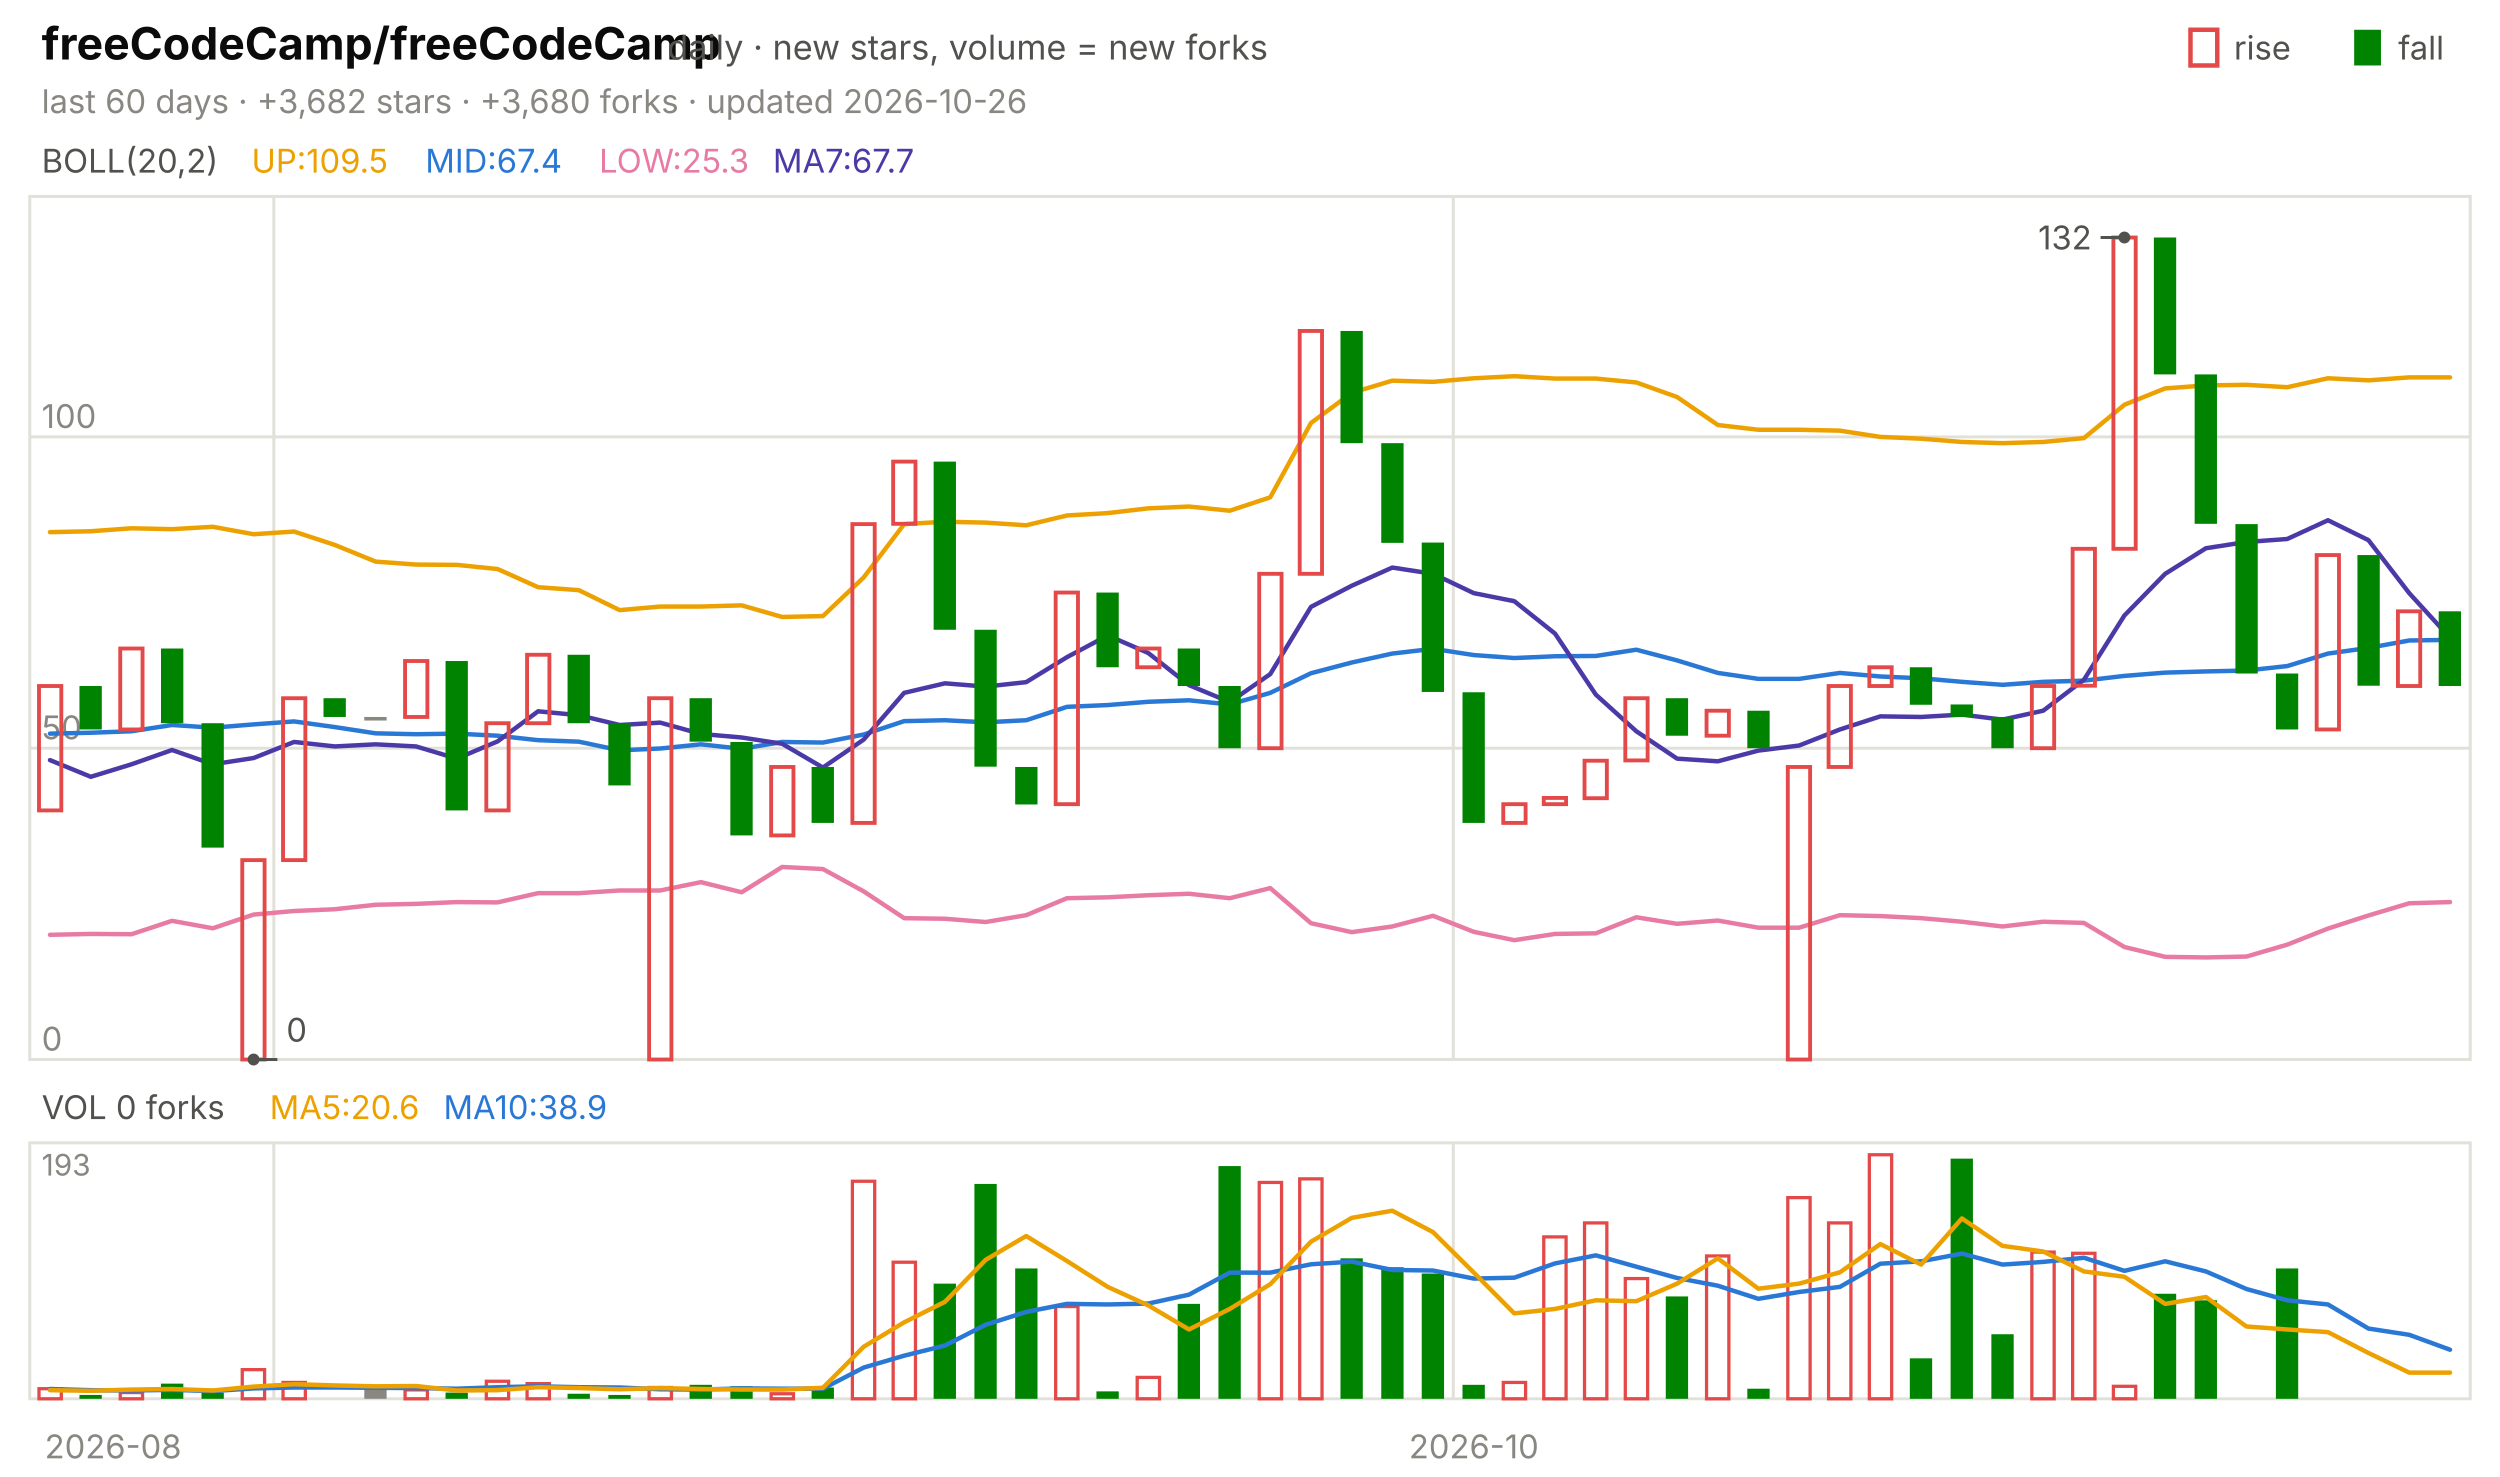
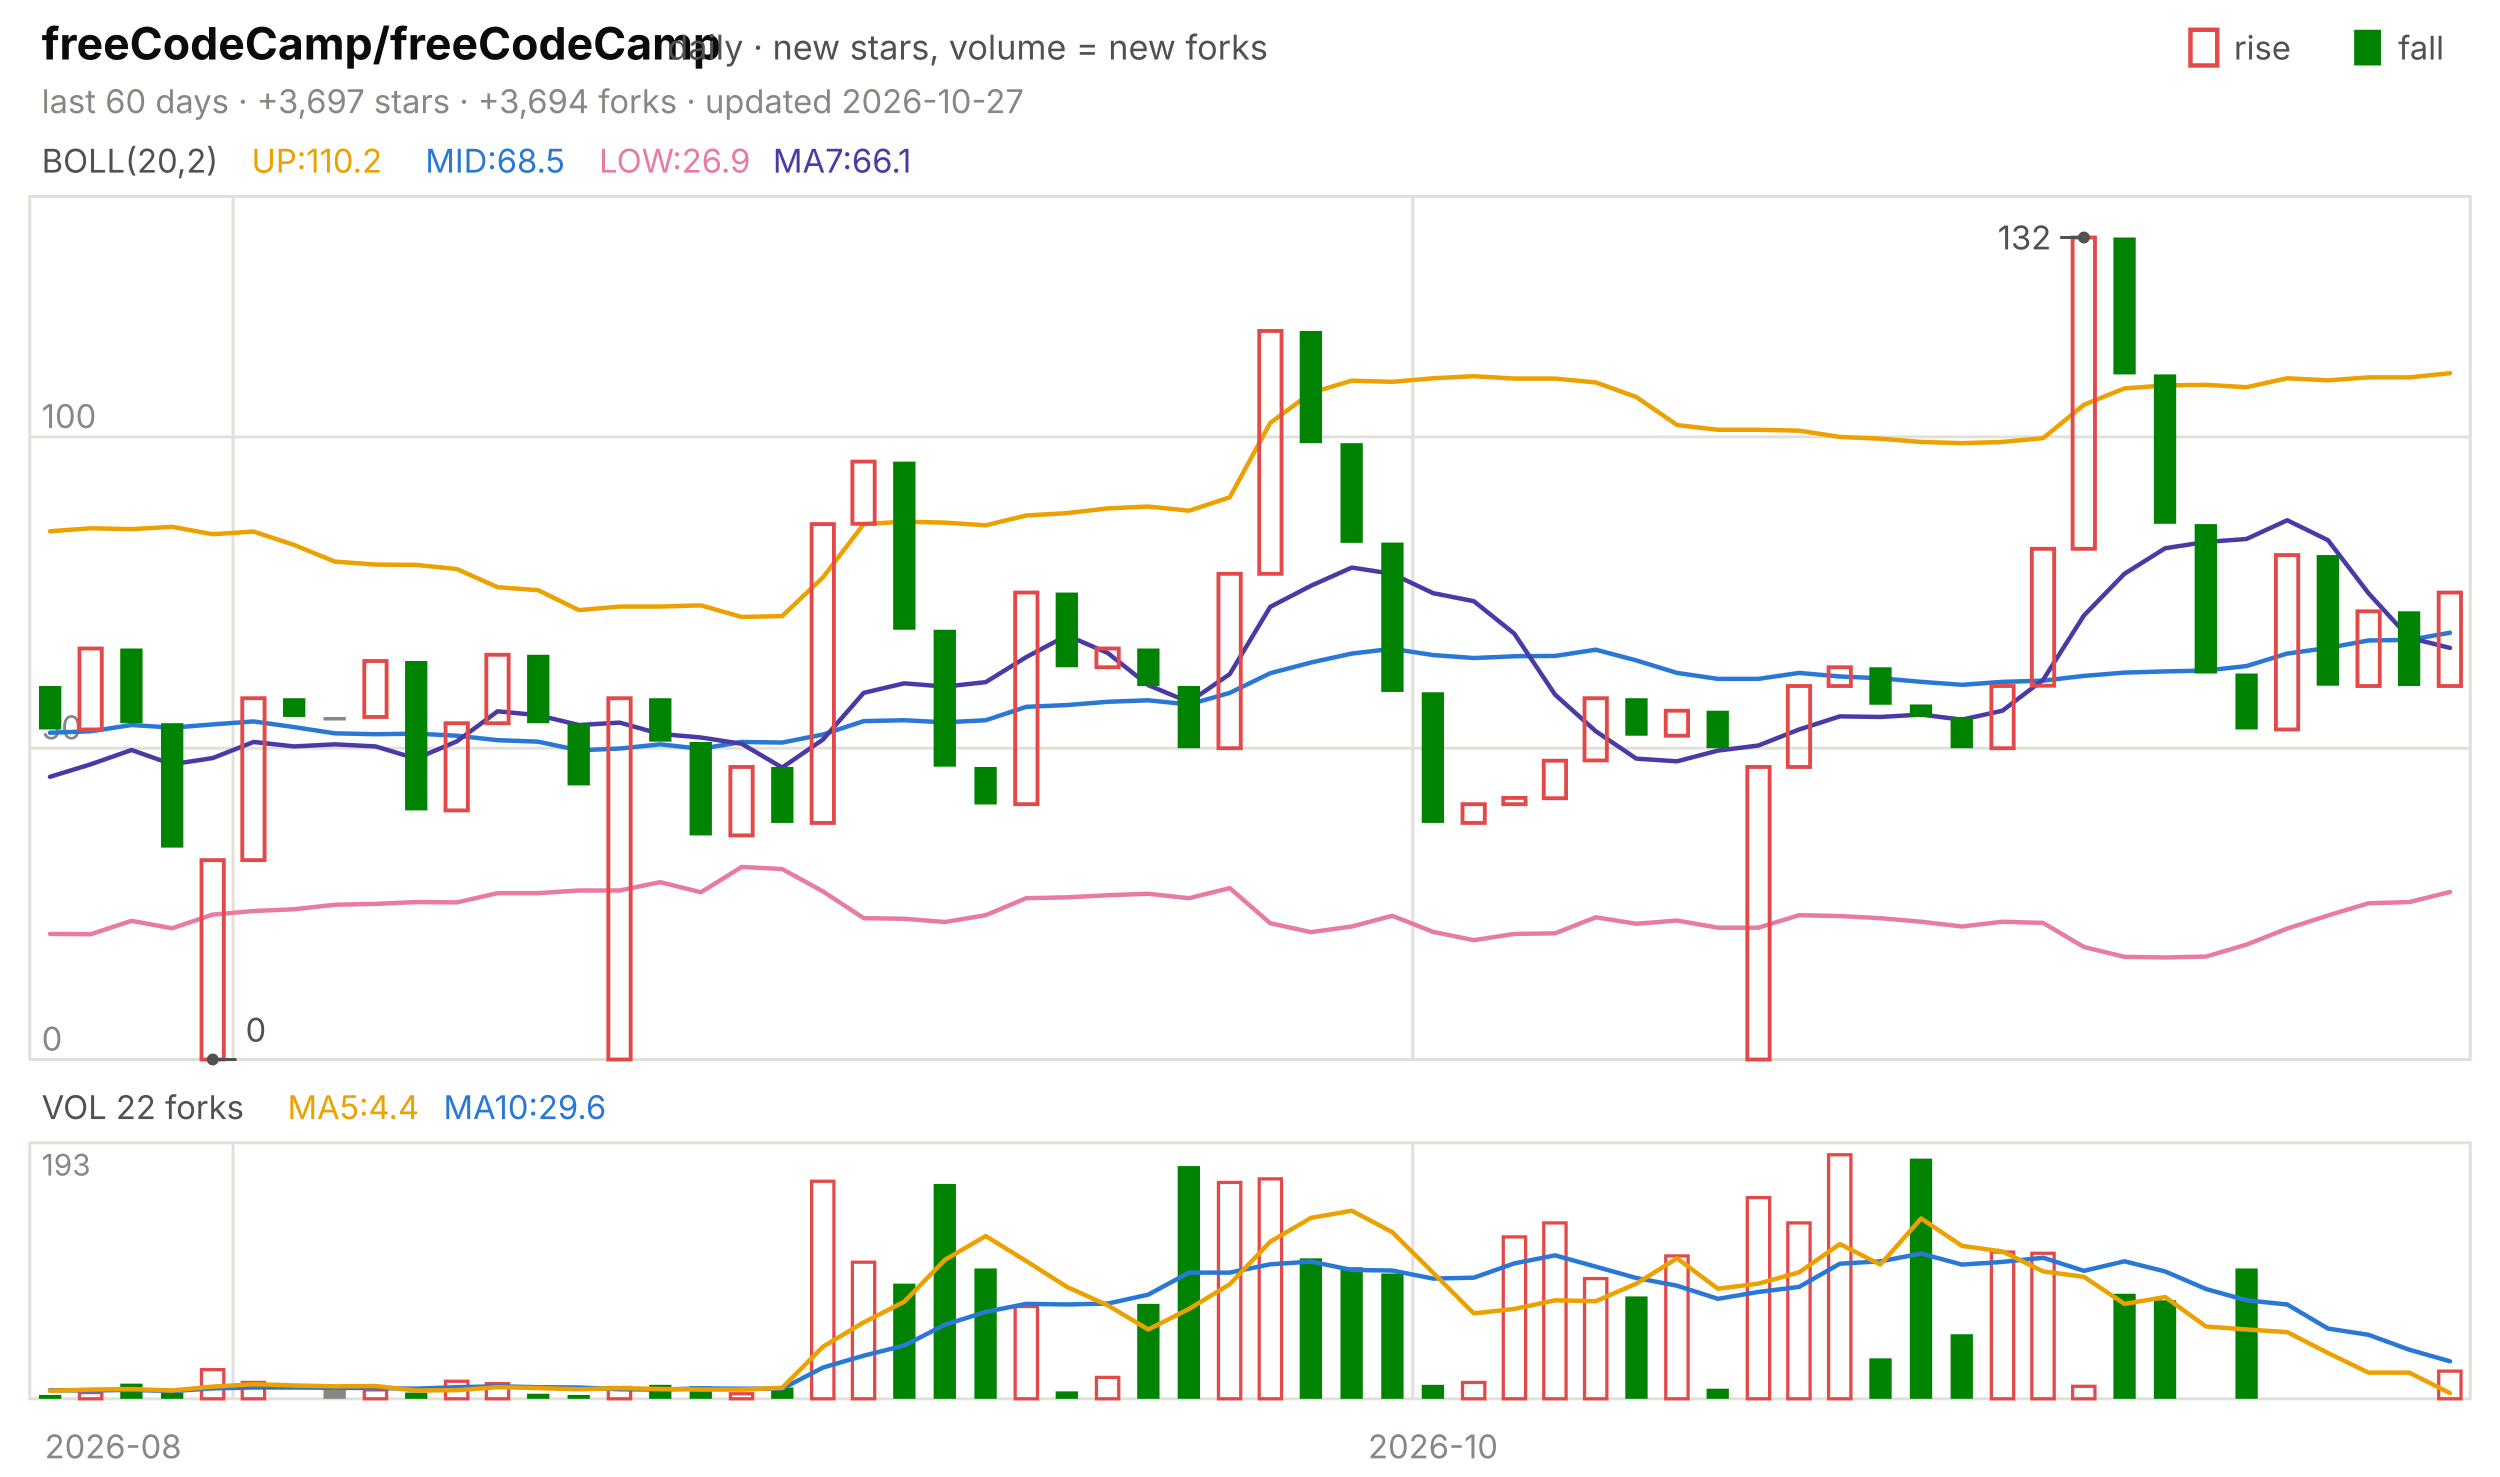
<svg xmlns="http://www.w3.org/2000/svg" viewBox="0 0 840 496" width="840" height="496" font-family="-apple-system,'Segoe UI',system-ui,sans-serif" role="img" aria-label="freeCodeCamp/freeCodeCamp candlestick chart">
  <text x="14.0" y="20.0" font-size="15" fill="#0b0b0b" font-weight="650">freeCodeCamp/freeCodeCamp</text>
  <text x="224.2" y="20.0" font-size="11.5" fill="#52514e">daily · new stars, volume = new forks</text>
  <text x="805.8" y="20.0" font-size="11.0" fill="#52514e">fall</text>
  <rect x="791" y="10" width="9" height="12" fill="#008300" />
  <text x="750.6" y="20.0" font-size="11.0" fill="#52514e">rise</text>
  <rect x="736" y="10" width="9" height="12" fill="none" stroke="#e34948" stroke-width="1.5" />
-   <text x="14.0" y="38.0" font-size="11.0" fill="#898781">last 60 days · +3,682 stars · +3,680 forks · updated 2026-10-26</text>
+   <text x="14.0" y="38.0" font-size="11.0" fill="#898781">last 60 days · +3,697 stars · +3,694 forks · updated 2026-10-27</text>
  <rect x="10" y="66" width="820" height="290" fill="none" stroke="#e1e0d9" />
  <rect x="10" y="384" width="820" height="86" fill="none" stroke="#e1e0d9" />
  <text x="38.0" y="490.0" font-size="11.0" fill="#898781" text-anchor="middle">2026-08</text>
-   <line x1="92.0" y1="66.0" x2="92.0" y2="356.0" stroke="#e1e0d9" stroke-width="1.0" />
-   <line x1="92.0" y1="384.0" x2="92.0" y2="470.0" stroke="#e1e0d9" stroke-width="1.0" />
-   <line x1="488.3" y1="66.0" x2="488.3" y2="356.0" stroke="#e1e0d9" stroke-width="1.0" />
-   <line x1="488.3" y1="384.0" x2="488.3" y2="470.0" stroke="#e1e0d9" stroke-width="1.0" />
-   <text x="495.2" y="490.0" font-size="11.0" fill="#898781" text-anchor="middle">2026-10</text>
+   <line x1="78.3" y1="66.0" x2="78.3" y2="356.0" stroke="#e1e0d9" stroke-width="1.0" />
+   <line x1="78.3" y1="384.0" x2="78.3" y2="470.0" stroke="#e1e0d9" stroke-width="1.0" />
+   <line x1="474.7" y1="66.0" x2="474.7" y2="356.0" stroke="#e1e0d9" stroke-width="1.0" />
+   <line x1="474.7" y1="384.0" x2="474.7" y2="470.0" stroke="#e1e0d9" stroke-width="1.0" />
+   <text x="481.5" y="490.0" font-size="11.0" fill="#898781" text-anchor="middle">2026-10</text>
  <text x="14.0" y="58.0" font-size="11.0" fill="#52514e">BOLL(20,2)</text>
-   <text x="84.5" y="58.0" font-size="11.0" fill="#eda100">UP:109.5</text>
-   <text x="142.9" y="58.0" font-size="11.0" fill="#2a78d6">MID:67.4</text>
-   <text x="201.3" y="58.0" font-size="11.0" fill="#e87ba4">LOW:25.3</text>
-   <text x="259.7" y="58.0" font-size="11.0" fill="#4a3aa7">MA7:67.7</text>
+   <text x="84.5" y="58.0" font-size="11.0" fill="#eda100">UP:110.2</text>
+   <text x="142.9" y="58.0" font-size="11.0" fill="#2a78d6">MID:68.5</text>
+   <text x="201.3" y="58.0" font-size="11.0" fill="#e87ba4">LOW:26.9</text>
+   <text x="259.7" y="58.0" font-size="11.0" fill="#4a3aa7">MA7:66.1</text>
  <line x1="10.0" y1="356.0" x2="830.0" y2="356.0" stroke="#e1e0d9" stroke-width="1.0" />
  <text x="14.0" y="353.0" font-size="11.0" fill="#898781">0</text>
  <line x1="10.0" y1="251.4" x2="830.0" y2="251.4" stroke="#e1e0d9" stroke-width="1.0" />
  <text x="14.0" y="248.4" font-size="11.0" fill="#898781">50</text>
  <line x1="10.0" y1="146.8" x2="830.0" y2="146.8" stroke="#e1e0d9" stroke-width="1.0" />
  <text x="14.0" y="143.8" font-size="11.0" fill="#898781">100</text>
-   <polyline points="16.8,178.8 30.5,178.5 44.2,177.5 57.8,177.8 71.5,177.0 85.2,179.5 98.8,178.6 112.5,183.1 126.2,188.7 139.8,189.7 153.5,189.8 167.2,191.2 180.8,197.3 194.5,198.3 208.2,205.0 221.8,203.8 235.5,203.8 249.2,203.4 262.8,207.3 276.5,207.0 290.2,194.0 303.8,176.1 317.5,175.3 331.2,175.6 344.8,176.5 358.5,173.2 372.2,172.4 385.8,170.8 399.5,170.2 413.2,171.6 426.8,167.1 440.5,142.1 454.2,132.0 467.8,127.9 481.5,128.3 495.2,127.1 508.8,126.4 522.5,127.2 536.2,127.2 549.8,128.5 563.5,133.4 577.2,142.8 590.8,144.4 604.5,144.4 618.2,144.7 631.8,146.8 645.5,147.4 659.2,148.5 672.8,148.9 686.5,148.5 700.2,147.2 713.8,136.0 727.5,130.5 741.2,129.5 754.8,129.3 768.5,130.1 782.2,127.1 795.8,127.8 809.5,126.8 823.2,126.8" fill="none" stroke="#eda100" stroke-width="1.5" stroke-linejoin="round" stroke-linecap="round" />
-   <polyline points="16.8,246.5 30.5,246.2 44.2,245.7 57.8,243.6 71.5,244.5 85.2,243.4 98.8,242.4 112.5,244.3 126.2,246.4 139.8,246.7 153.5,246.5 167.2,247.2 180.8,248.7 194.5,249.2 208.2,252.1 221.8,251.5 235.5,250.1 249.2,251.6 262.8,249.3 276.5,249.5 290.2,246.8 303.8,242.3 317.5,242.0 331.2,242.7 344.8,242.0 358.5,237.5 372.2,236.9 385.8,235.8 399.5,235.3 413.2,236.7 426.8,232.8 440.5,226.2 454.2,222.6 467.8,219.6 481.5,218.0 495.2,220.1 508.8,221.1 522.5,220.5 536.2,220.4 549.8,218.3 563.5,221.9 577.2,226.1 590.8,228.1 604.5,228.1 618.2,226.1 631.8,227.3 645.5,227.9 659.2,229.1 672.8,230.1 686.5,229.1 700.2,228.7 713.8,227.1 727.5,226.0 741.2,225.6 754.8,225.3 768.5,223.8 782.2,219.6 795.8,217.7 809.5,215.2 823.2,215.0" fill="none" stroke="#2a78d6" stroke-width="1.5" stroke-linejoin="round" stroke-linecap="round" />
-   <polyline points="16.8,314.1 30.5,313.8 44.2,313.9 57.8,309.4 71.5,311.9 85.2,307.3 98.8,306.1 112.5,305.5 126.2,304.0 139.8,303.7 153.5,303.1 167.2,303.2 180.8,300.1 194.5,300.1 208.2,299.2 221.8,299.2 235.5,296.4 249.2,299.8 262.8,291.3 276.5,292.0 290.2,299.5 303.8,308.5 317.5,308.7 331.2,309.8 344.8,307.5 358.5,301.8 372.2,301.5 385.8,300.8 399.5,300.3 413.2,301.8 426.8,298.4 440.5,310.2 454.2,313.2 467.8,311.3 481.5,307.7 495.2,313.1 508.8,315.9 522.5,313.8 536.2,313.6 549.8,308.2 563.5,310.4 577.2,309.3 590.8,311.7 604.5,311.7 618.2,307.5 631.8,307.8 645.5,308.5 659.2,309.7 672.8,311.3 686.5,309.7 700.2,310.1 713.8,318.2 727.5,321.5 741.2,321.7 754.8,321.4 768.5,317.4 782.2,312.0 795.8,307.6 809.5,303.5 823.2,303.1" fill="none" stroke="#e87ba4" stroke-width="1.5" stroke-linejoin="round" stroke-linecap="round" />
-   <polyline points="16.8,255.4 30.5,261.0 44.2,256.8 57.8,252.0 71.5,256.8 85.2,254.7 98.8,249.3 112.5,250.8 126.2,250.1 139.8,250.8 153.5,254.9 167.2,249.1 180.8,239.0 194.5,240.3 208.2,243.6 221.8,242.8 235.5,246.6 249.2,247.8 262.8,249.9 276.5,257.9 290.2,248.5 303.8,232.8 317.5,229.6 331.2,230.7 344.8,229.2 358.5,220.8 372.2,213.5 385.8,219.4 399.5,230.2 413.2,235.9 426.8,226.5 440.5,203.9 454.2,196.8 467.8,190.7 481.5,192.8 495.2,199.3 508.8,202.0 522.5,212.9 536.2,233.4 549.8,245.7 563.5,254.9 577.2,255.8 590.8,252.2 604.5,250.5 618.2,245.1 631.8,240.7 645.5,240.9 659.2,240.1 672.8,241.8 686.5,238.8 700.2,228.4 713.8,206.8 727.5,192.8 741.2,184.2 754.8,182.1 768.5,181.1 782.2,174.8 795.8,181.5 809.5,199.3 823.2,214.3" fill="none" stroke="#4a3aa7" stroke-width="1.5" stroke-linejoin="round" stroke-linecap="round" />
-   <rect x="13.1" y="230.5" width="7.5" height="41.8" fill="none" stroke="#e34948" stroke-width="1.3" />
-   <rect x="26.7" y="230.5" width="7.5" height="14.6" fill="#008300" />
-   <rect x="40.4" y="217.9" width="7.5" height="27.2" fill="none" stroke="#e34948" stroke-width="1.3" />
-   <rect x="54.1" y="217.9" width="7.5" height="25.1" fill="#008300" />
-   <rect x="67.7" y="243.0" width="7.5" height="41.8" fill="#008300" />
-   <rect x="81.4" y="289.0" width="7.5" height="67.0" fill="none" stroke="#e34948" stroke-width="1.3" />
-   <rect x="95.1" y="234.6" width="7.5" height="54.4" fill="none" stroke="#e34948" stroke-width="1.3" />
-   <rect x="108.7" y="234.6" width="7.5" height="6.3" fill="#008300" />
-   <rect x="122.4" y="240.9" width="7.5" height="1.2" fill="#898781" />
-   <rect x="136.1" y="222.1" width="7.5" height="18.8" fill="none" stroke="#e34948" stroke-width="1.3" />
-   <rect x="149.7" y="222.1" width="7.5" height="50.2" fill="#008300" />
-   <rect x="163.4" y="243.0" width="7.5" height="29.3" fill="none" stroke="#e34948" stroke-width="1.3" />
-   <rect x="177.1" y="220.0" width="7.5" height="23.0" fill="none" stroke="#e34948" stroke-width="1.3" />
-   <rect x="190.7" y="220.0" width="7.5" height="23.0" fill="#008300" />
-   <rect x="204.4" y="243.0" width="7.5" height="20.9" fill="#008300" />
-   <rect x="218.1" y="234.6" width="7.5" height="121.4" fill="none" stroke="#e34948" stroke-width="1.3" />
-   <rect x="231.7" y="234.6" width="7.5" height="14.6" fill="#008300" />
-   <rect x="245.4" y="249.3" width="7.5" height="31.4" fill="#008300" />
-   <rect x="259.1" y="257.7" width="7.5" height="23.0" fill="none" stroke="#e34948" stroke-width="1.3" />
-   <rect x="272.7" y="257.7" width="7.5" height="18.8" fill="#008300" />
-   <rect x="286.4" y="176.1" width="7.5" height="100.4" fill="none" stroke="#e34948" stroke-width="1.3" />
-   <rect x="300.1" y="155.1" width="7.5" height="20.9" fill="none" stroke="#e34948" stroke-width="1.3" />
-   <rect x="313.7" y="155.1" width="7.5" height="56.5" fill="#008300" />
-   <rect x="327.4" y="211.6" width="7.5" height="46.0" fill="#008300" />
-   <rect x="341.1" y="257.7" width="7.5" height="12.6" fill="#008300" />
-   <rect x="354.7" y="199.1" width="7.5" height="71.1" fill="none" stroke="#e34948" stroke-width="1.3" />
-   <rect x="368.4" y="199.1" width="7.5" height="25.1" fill="#008300" />
-   <rect x="382.1" y="217.9" width="7.5" height="6.3" fill="none" stroke="#e34948" stroke-width="1.3" />
-   <rect x="395.7" y="217.9" width="7.5" height="12.6" fill="#008300" />
-   <rect x="409.4" y="230.5" width="7.5" height="20.9" fill="#008300" />
-   <rect x="423.1" y="192.8" width="7.5" height="58.6" fill="none" stroke="#e34948" stroke-width="1.3" />
-   <rect x="436.7" y="111.2" width="7.5" height="81.6" fill="none" stroke="#e34948" stroke-width="1.3" />
-   <rect x="450.4" y="111.2" width="7.5" height="37.7" fill="#008300" />
-   <rect x="464.1" y="148.9" width="7.5" height="33.5" fill="#008300" />
-   <rect x="477.7" y="182.3" width="7.5" height="50.2" fill="#008300" />
-   <rect x="491.4" y="232.6" width="7.5" height="43.9" fill="#008300" />
-   <rect x="505.1" y="270.2" width="7.5" height="6.3" fill="none" stroke="#e34948" stroke-width="1.3" />
-   <rect x="518.7" y="268.1" width="7.5" height="2.1" fill="none" stroke="#e34948" stroke-width="1.3" />
-   <rect x="532.4" y="255.6" width="7.5" height="12.6" fill="none" stroke="#e34948" stroke-width="1.3" />
-   <rect x="546.1" y="234.6" width="7.5" height="20.9" fill="none" stroke="#e34948" stroke-width="1.3" />
-   <rect x="559.7" y="234.6" width="7.5" height="12.6" fill="#008300" />
-   <rect x="573.4" y="238.8" width="7.5" height="8.4" fill="none" stroke="#e34948" stroke-width="1.3" />
-   <rect x="587.1" y="238.8" width="7.5" height="12.6" fill="#008300" />
-   <rect x="600.7" y="257.7" width="7.5" height="98.3" fill="none" stroke="#e34948" stroke-width="1.3" />
-   <rect x="614.4" y="230.5" width="7.5" height="27.2" fill="none" stroke="#e34948" stroke-width="1.3" />
-   <rect x="628.1" y="224.2" width="7.5" height="6.3" fill="none" stroke="#e34948" stroke-width="1.3" />
-   <rect x="641.7" y="224.2" width="7.5" height="12.6" fill="#008300" />
-   <rect x="655.4" y="236.7" width="7.5" height="4.2" fill="#008300" />
-   <rect x="669.1" y="240.9" width="7.5" height="10.5" fill="#008300" />
-   <rect x="682.7" y="230.5" width="7.5" height="20.9" fill="none" stroke="#e34948" stroke-width="1.3" />
-   <rect x="696.4" y="184.4" width="7.5" height="46.0" fill="none" stroke="#e34948" stroke-width="1.3" />
-   <rect x="710.1" y="79.8" width="7.5" height="104.6" fill="none" stroke="#e34948" stroke-width="1.3" />
-   <rect x="723.7" y="79.8" width="7.5" height="46.0" fill="#008300" />
-   <rect x="737.4" y="125.8" width="7.5" height="50.2" fill="#008300" />
-   <rect x="751.1" y="176.1" width="7.5" height="50.2" fill="#008300" />
-   <rect x="764.7" y="226.3" width="7.5" height="18.8" fill="#008300" />
-   <rect x="778.4" y="186.5" width="7.5" height="58.6" fill="none" stroke="#e34948" stroke-width="1.3" />
-   <rect x="792.1" y="186.5" width="7.5" height="43.9" fill="#008300" />
-   <rect x="805.7" y="205.4" width="7.5" height="25.1" fill="none" stroke="#e34948" stroke-width="1.3" />
-   <rect x="819.4" y="205.4" width="7.5" height="25.1" fill="#008300" />
-   <circle cx="713.8" cy="79.8" r="2" fill="#52514e" />
-   <line x1="713.8" y1="79.8" x2="705.8" y2="79.8" stroke="#52514e" stroke-width="1.0" />
-   <text x="702.8" y="83.8" font-size="11.0" fill="#52514e" text-anchor="end">132</text>
-   <circle cx="85.2" cy="356.0" r="2" fill="#52514e" />
-   <line x1="85.2" y1="356.0" x2="93.2" y2="356.0" stroke="#52514e" stroke-width="1.0" />
-   <text x="96.2" y="350.0" font-size="11.0" fill="#52514e">0</text>
-   <text x="14.0" y="376.0" font-size="11.0" fill="#52514e">VOL 0 forks</text>
-   <text x="90.6" y="376.0" font-size="11.0" fill="#eda100">MA5:20.6</text>
-   <text x="149.0" y="376.0" font-size="11.0" fill="#2a78d6">MA10:38.9</text>
+   <polyline points="16.8,178.5 30.5,177.5 44.2,177.8 57.8,177.0 71.5,179.5 85.2,178.6 98.8,183.1 112.5,188.7 126.2,189.7 139.8,189.8 153.5,191.2 167.2,197.3 180.8,198.3 194.5,205.0 208.2,203.8 221.8,203.8 235.5,203.4 249.2,207.3 262.8,207.0 276.5,194.0 290.2,176.1 303.8,175.3 317.5,175.6 331.2,176.5 344.8,173.2 358.5,172.4 372.2,170.8 385.8,170.2 399.5,171.6 413.2,167.1 426.8,142.1 440.5,132.0 454.2,127.9 467.8,128.3 481.5,127.1 495.2,126.4 508.8,127.2 522.5,127.2 536.2,128.5 549.8,133.4 563.5,142.8 577.2,144.4 590.8,144.4 604.5,144.7 618.2,146.8 631.8,147.4 645.5,148.5 659.2,148.9 672.8,148.5 686.5,147.2 700.2,136.0 713.8,130.5 727.5,129.5 741.2,129.3 754.8,130.1 768.5,127.1 782.2,127.8 795.8,126.8 809.5,126.8 823.2,125.4" fill="none" stroke="#eda100" stroke-width="1.5" stroke-linejoin="round" stroke-linecap="round" />
+   <polyline points="16.8,246.2 30.5,245.7 44.2,243.6 57.8,244.5 71.5,243.4 85.2,242.4 98.8,244.3 112.5,246.4 126.2,246.7 139.8,246.5 153.5,247.2 167.2,248.7 180.8,249.2 194.5,252.1 208.2,251.5 221.8,250.1 235.5,251.6 249.2,249.3 262.8,249.5 276.5,246.8 290.2,242.3 303.8,242.0 317.5,242.7 331.2,242.0 344.8,237.5 358.5,236.9 372.2,235.8 385.8,235.3 399.5,236.7 413.2,232.8 426.8,226.2 440.5,222.6 454.2,219.6 467.8,218.0 481.5,220.1 495.2,221.1 508.8,220.5 522.5,220.4 536.2,218.3 549.8,221.9 563.5,226.1 577.2,228.1 590.8,228.1 604.5,226.1 618.2,227.3 631.8,227.9 645.5,229.1 659.2,230.1 672.8,229.1 686.5,228.7 700.2,227.1 713.8,226.0 727.5,225.6 741.2,225.3 754.8,223.8 768.5,219.6 782.2,217.7 795.8,215.2 809.5,215.0 823.2,212.6" fill="none" stroke="#2a78d6" stroke-width="1.5" stroke-linejoin="round" stroke-linecap="round" />
+   <polyline points="16.8,313.8 30.5,313.9 44.2,309.4 57.8,311.9 71.5,307.3 85.2,306.1 98.8,305.5 112.5,304.0 126.2,303.7 139.8,303.1 153.5,303.2 167.2,300.1 180.8,300.1 194.5,299.2 208.2,299.2 221.8,296.4 235.5,299.8 249.2,291.3 262.8,292.0 276.5,299.5 290.2,308.5 303.8,308.7 317.5,309.8 331.2,307.5 344.8,301.8 358.5,301.5 372.2,300.8 385.8,300.3 399.5,301.8 413.2,298.4 426.8,310.2 440.5,313.2 454.2,311.3 467.8,307.7 481.5,313.1 495.2,315.9 508.8,313.8 522.5,313.6 536.2,308.2 549.8,310.4 563.5,309.3 577.2,311.7 590.8,311.7 604.5,307.5 618.2,307.8 631.8,308.5 645.5,309.7 659.2,311.3 672.8,309.7 686.5,310.1 700.2,318.2 713.8,321.5 727.5,321.7 741.2,321.4 754.8,317.4 768.5,312.0 782.2,307.6 795.8,303.5 809.5,303.1 823.2,299.7" fill="none" stroke="#e87ba4" stroke-width="1.5" stroke-linejoin="round" stroke-linecap="round" />
+   <polyline points="16.8,261.0 30.5,256.8 44.2,252.0 57.8,256.8 71.5,254.7 85.2,249.3 98.8,250.8 112.5,250.1 126.2,250.8 139.8,254.9 153.5,249.1 167.2,239.0 180.8,240.3 194.5,243.6 208.2,242.8 221.8,246.6 235.5,247.8 249.2,249.9 262.8,257.9 276.5,248.5 290.2,232.8 303.8,229.6 317.5,230.7 331.2,229.2 344.8,220.8 358.5,213.5 372.2,219.4 385.8,230.2 399.5,235.9 413.2,226.5 426.8,203.9 440.5,196.8 454.2,190.7 467.8,192.8 481.5,199.3 495.2,202.0 508.8,212.9 522.5,233.4 536.2,245.7 549.8,254.9 563.5,255.8 577.2,252.2 590.8,250.5 604.5,245.1 618.2,240.7 631.8,240.9 645.5,240.1 659.2,241.8 672.8,238.8 686.5,228.4 700.2,206.8 713.8,192.8 727.5,184.2 741.2,182.1 754.8,181.1 768.5,174.8 782.2,181.5 795.8,199.3 809.5,214.3 823.2,217.7" fill="none" stroke="#4a3aa7" stroke-width="1.5" stroke-linejoin="round" stroke-linecap="round" />
+   <rect x="13.1" y="230.5" width="7.5" height="14.6" fill="#008300" />
+   <rect x="26.7" y="217.9" width="7.5" height="27.2" fill="none" stroke="#e34948" stroke-width="1.3" />
+   <rect x="40.4" y="217.9" width="7.5" height="25.1" fill="#008300" />
+   <rect x="54.1" y="243.0" width="7.5" height="41.8" fill="#008300" />
+   <rect x="67.7" y="289.0" width="7.5" height="67.0" fill="none" stroke="#e34948" stroke-width="1.3" />
+   <rect x="81.4" y="234.6" width="7.5" height="54.4" fill="none" stroke="#e34948" stroke-width="1.3" />
+   <rect x="95.1" y="234.6" width="7.5" height="6.3" fill="#008300" />
+   <rect x="108.7" y="240.9" width="7.5" height="1.2" fill="#898781" />
+   <rect x="122.4" y="222.1" width="7.5" height="18.8" fill="none" stroke="#e34948" stroke-width="1.3" />
+   <rect x="136.1" y="222.1" width="7.5" height="50.2" fill="#008300" />
+   <rect x="149.7" y="243.0" width="7.5" height="29.3" fill="none" stroke="#e34948" stroke-width="1.3" />
+   <rect x="163.4" y="220.0" width="7.5" height="23.0" fill="none" stroke="#e34948" stroke-width="1.3" />
+   <rect x="177.1" y="220.0" width="7.5" height="23.0" fill="#008300" />
+   <rect x="190.7" y="243.0" width="7.5" height="20.9" fill="#008300" />
+   <rect x="204.4" y="234.6" width="7.5" height="121.4" fill="none" stroke="#e34948" stroke-width="1.3" />
+   <rect x="218.1" y="234.6" width="7.5" height="14.6" fill="#008300" />
+   <rect x="231.7" y="249.3" width="7.5" height="31.4" fill="#008300" />
+   <rect x="245.4" y="257.7" width="7.5" height="23.0" fill="none" stroke="#e34948" stroke-width="1.3" />
+   <rect x="259.1" y="257.7" width="7.5" height="18.8" fill="#008300" />
+   <rect x="272.7" y="176.1" width="7.5" height="100.4" fill="none" stroke="#e34948" stroke-width="1.3" />
+   <rect x="286.4" y="155.1" width="7.5" height="20.9" fill="none" stroke="#e34948" stroke-width="1.3" />
+   <rect x="300.1" y="155.1" width="7.5" height="56.5" fill="#008300" />
+   <rect x="313.7" y="211.6" width="7.5" height="46.0" fill="#008300" />
+   <rect x="327.4" y="257.7" width="7.5" height="12.6" fill="#008300" />
+   <rect x="341.1" y="199.1" width="7.5" height="71.1" fill="none" stroke="#e34948" stroke-width="1.3" />
+   <rect x="354.7" y="199.1" width="7.5" height="25.1" fill="#008300" />
+   <rect x="368.4" y="217.9" width="7.5" height="6.3" fill="none" stroke="#e34948" stroke-width="1.3" />
+   <rect x="382.1" y="217.9" width="7.5" height="12.6" fill="#008300" />
+   <rect x="395.7" y="230.5" width="7.5" height="20.9" fill="#008300" />
+   <rect x="409.4" y="192.8" width="7.5" height="58.6" fill="none" stroke="#e34948" stroke-width="1.3" />
+   <rect x="423.1" y="111.2" width="7.5" height="81.6" fill="none" stroke="#e34948" stroke-width="1.3" />
+   <rect x="436.7" y="111.2" width="7.5" height="37.7" fill="#008300" />
+   <rect x="450.4" y="148.9" width="7.5" height="33.5" fill="#008300" />
+   <rect x="464.1" y="182.3" width="7.5" height="50.2" fill="#008300" />
+   <rect x="477.7" y="232.6" width="7.5" height="43.9" fill="#008300" />
+   <rect x="491.4" y="270.2" width="7.5" height="6.3" fill="none" stroke="#e34948" stroke-width="1.3" />
+   <rect x="505.1" y="268.1" width="7.5" height="2.1" fill="none" stroke="#e34948" stroke-width="1.3" />
+   <rect x="518.7" y="255.6" width="7.5" height="12.6" fill="none" stroke="#e34948" stroke-width="1.3" />
+   <rect x="532.4" y="234.6" width="7.5" height="20.9" fill="none" stroke="#e34948" stroke-width="1.3" />
+   <rect x="546.1" y="234.6" width="7.5" height="12.6" fill="#008300" />
+   <rect x="559.7" y="238.8" width="7.5" height="8.4" fill="none" stroke="#e34948" stroke-width="1.3" />
+   <rect x="573.4" y="238.8" width="7.5" height="12.6" fill="#008300" />
+   <rect x="587.1" y="257.7" width="7.5" height="98.3" fill="none" stroke="#e34948" stroke-width="1.3" />
+   <rect x="600.7" y="230.5" width="7.5" height="27.2" fill="none" stroke="#e34948" stroke-width="1.3" />
+   <rect x="614.4" y="224.2" width="7.5" height="6.3" fill="none" stroke="#e34948" stroke-width="1.3" />
+   <rect x="628.1" y="224.2" width="7.5" height="12.6" fill="#008300" />
+   <rect x="641.7" y="236.7" width="7.5" height="4.2" fill="#008300" />
+   <rect x="655.4" y="240.9" width="7.5" height="10.5" fill="#008300" />
+   <rect x="669.1" y="230.5" width="7.5" height="20.9" fill="none" stroke="#e34948" stroke-width="1.3" />
+   <rect x="682.7" y="184.4" width="7.5" height="46.0" fill="none" stroke="#e34948" stroke-width="1.3" />
+   <rect x="696.4" y="79.8" width="7.5" height="104.6" fill="none" stroke="#e34948" stroke-width="1.3" />
+   <rect x="710.1" y="79.8" width="7.5" height="46.0" fill="#008300" />
+   <rect x="723.7" y="125.8" width="7.5" height="50.2" fill="#008300" />
+   <rect x="737.4" y="176.1" width="7.5" height="50.2" fill="#008300" />
+   <rect x="751.1" y="226.3" width="7.5" height="18.8" fill="#008300" />
+   <rect x="764.7" y="186.5" width="7.5" height="58.6" fill="none" stroke="#e34948" stroke-width="1.3" />
+   <rect x="778.4" y="186.5" width="7.5" height="43.9" fill="#008300" />
+   <rect x="792.1" y="205.4" width="7.5" height="25.1" fill="none" stroke="#e34948" stroke-width="1.3" />
+   <rect x="805.7" y="205.4" width="7.5" height="25.1" fill="#008300" />
+   <rect x="819.4" y="199.1" width="7.5" height="31.4" fill="none" stroke="#e34948" stroke-width="1.3" />
+   <circle cx="700.2" cy="79.8" r="2" fill="#52514e" />
+   <line x1="700.2" y1="79.8" x2="692.2" y2="79.8" stroke="#52514e" stroke-width="1.0" />
+   <text x="689.2" y="83.8" font-size="11.0" fill="#52514e" text-anchor="end">132</text>
+   <circle cx="71.5" cy="356.0" r="2" fill="#52514e" />
+   <line x1="71.5" y1="356.0" x2="79.5" y2="356.0" stroke="#52514e" stroke-width="1.0" />
+   <text x="82.5" y="350.0" font-size="11.0" fill="#52514e">0</text>
+   <text x="14.0" y="376.0" font-size="11.0" fill="#52514e">VOL 22 forks</text>
+   <text x="96.6" y="376.0" font-size="11.0" fill="#eda100">MA5:4.4</text>
+   <text x="149.0" y="376.0" font-size="11.0" fill="#2a78d6">MA10:29.6</text>
  <text x="14.0" y="395.0" font-size="10" fill="#898781">193</text>
-   <rect x="13.1" y="466.6" width="7.5" height="3.4" fill="none" stroke="#e34948" stroke-width="1.1" />
-   <rect x="26.7" y="468.7" width="7.5" height="1.3" fill="#008300" />
-   <rect x="40.4" y="467.9" width="7.5" height="2.1" fill="none" stroke="#e34948" stroke-width="1.1" />
-   <rect x="54.1" y="464.9" width="7.5" height="5.1" fill="#008300" />
-   <rect x="67.7" y="467.9" width="7.5" height="2.1" fill="#008300" />
-   <rect x="81.4" y="460.2" width="7.5" height="9.8" fill="none" stroke="#e34948" stroke-width="1.1" />
-   <rect x="95.1" y="464.5" width="7.5" height="5.5" fill="none" stroke="#e34948" stroke-width="1.1" />
-   <rect x="122.4" y="466.6" width="7.5" height="3.4" fill="#898781" />
-   <rect x="136.1" y="467.0" width="7.5" height="3.0" fill="none" stroke="#e34948" stroke-width="1.1" />
-   <rect x="149.7" y="467.9" width="7.5" height="2.1" fill="#008300" />
-   <rect x="163.4" y="464.1" width="7.5" height="5.9" fill="none" stroke="#e34948" stroke-width="1.1" />
-   <rect x="177.1" y="464.9" width="7.5" height="5.1" fill="none" stroke="#e34948" stroke-width="1.1" />
-   <rect x="190.7" y="468.3" width="7.5" height="1.7" fill="#008300" />
-   <rect x="204.4" y="468.7" width="7.5" height="1.3" fill="#008300" />
-   <rect x="218.1" y="466.2" width="7.5" height="3.8" fill="none" stroke="#e34948" stroke-width="1.1" />
-   <rect x="231.7" y="465.3" width="7.5" height="4.7" fill="#008300" />
-   <rect x="245.4" y="465.8" width="7.5" height="4.2" fill="#008300" />
-   <rect x="259.1" y="468.3" width="7.5" height="1.7" fill="none" stroke="#e34948" stroke-width="1.1" />
-   <rect x="272.7" y="466.2" width="7.5" height="3.8" fill="#008300" />
-   <rect x="286.4" y="396.9" width="7.5" height="73.1" fill="none" stroke="#e34948" stroke-width="1.1" />
-   <rect x="300.1" y="424.1" width="7.5" height="45.9" fill="none" stroke="#e34948" stroke-width="1.1" />
-   <rect x="313.7" y="431.3" width="7.5" height="38.7" fill="#008300" />
-   <rect x="327.4" y="397.8" width="7.5" height="72.2" fill="#008300" />
-   <rect x="341.1" y="426.2" width="7.5" height="43.8" fill="#008300" />
-   <rect x="354.7" y="439.0" width="7.5" height="31.0" fill="none" stroke="#e34948" stroke-width="1.1" />
-   <rect x="368.4" y="467.5" width="7.5" height="2.5" fill="#008300" />
-   <rect x="382.1" y="462.8" width="7.5" height="7.2" fill="none" stroke="#e34948" stroke-width="1.1" />
-   <rect x="395.7" y="438.1" width="7.5" height="31.9" fill="#008300" />
-   <rect x="409.4" y="391.8" width="7.5" height="78.2" fill="#008300" />
-   <rect x="423.1" y="397.3" width="7.5" height="72.7" fill="none" stroke="#e34948" stroke-width="1.1" />
-   <rect x="436.7" y="396.1" width="7.5" height="73.9" fill="none" stroke="#e34948" stroke-width="1.1" />
-   <rect x="450.4" y="422.8" width="7.5" height="47.2" fill="#008300" />
-   <rect x="464.1" y="425.8" width="7.5" height="44.2" fill="#008300" />
-   <rect x="477.7" y="427.9" width="7.5" height="42.1" fill="#008300" />
-   <rect x="491.4" y="465.3" width="7.5" height="4.7" fill="#008300" />
-   <rect x="505.1" y="464.5" width="7.5" height="5.5" fill="none" stroke="#e34948" stroke-width="1.1" />
-   <rect x="518.7" y="415.6" width="7.5" height="54.4" fill="none" stroke="#e34948" stroke-width="1.1" />
-   <rect x="532.4" y="410.9" width="7.5" height="59.1" fill="none" stroke="#e34948" stroke-width="1.1" />
-   <rect x="546.1" y="429.6" width="7.5" height="40.4" fill="none" stroke="#e34948" stroke-width="1.1" />
-   <rect x="559.7" y="435.6" width="7.5" height="34.4" fill="#008300" />
-   <rect x="573.4" y="422.0" width="7.5" height="48.0" fill="none" stroke="#e34948" stroke-width="1.1" />
-   <rect x="587.1" y="466.6" width="7.5" height="3.4" fill="#008300" />
-   <rect x="600.7" y="402.4" width="7.5" height="67.6" fill="none" stroke="#e34948" stroke-width="1.1" />
-   <rect x="614.4" y="410.9" width="7.5" height="59.1" fill="none" stroke="#e34948" stroke-width="1.1" />
-   <rect x="628.1" y="388.0" width="7.5" height="82.0" fill="none" stroke="#e34948" stroke-width="1.1" />
-   <rect x="641.7" y="456.4" width="7.5" height="13.6" fill="#008300" />
-   <rect x="655.4" y="389.3" width="7.5" height="80.7" fill="#008300" />
-   <rect x="669.1" y="448.3" width="7.5" height="21.7" fill="#008300" />
-   <rect x="682.7" y="420.7" width="7.5" height="49.3" fill="none" stroke="#e34948" stroke-width="1.1" />
-   <rect x="696.4" y="421.1" width="7.5" height="48.9" fill="none" stroke="#e34948" stroke-width="1.1" />
-   <rect x="710.1" y="465.8" width="7.5" height="4.2" fill="none" stroke="#e34948" stroke-width="1.1" />
-   <rect x="723.7" y="434.7" width="7.5" height="35.3" fill="#008300" />
-   <rect x="737.4" y="436.9" width="7.5" height="33.1" fill="#008300" />
-   <rect x="764.7" y="426.2" width="7.5" height="43.8" fill="#008300" />
-   <polyline points="16.8,466.7 30.5,467.1 44.2,467.2 57.8,467.0 71.5,467.4 85.2,466.5 98.8,466.2 112.5,466.2 126.2,466.3 139.8,466.4 153.5,466.6 167.2,466.1 180.8,465.8 194.5,466.1 208.2,466.2 221.8,466.8 235.5,466.9 249.2,466.5 262.8,466.6 276.5,466.6 290.2,459.5 303.8,455.5 317.5,452.1 331.2,445.1 344.8,440.8 358.5,438.1 372.2,438.3 385.8,438.0 399.5,435.0 413.2,427.6 426.8,427.6 440.5,424.8 454.2,423.9 467.8,426.7 481.5,426.9 495.2,429.6 508.8,429.3 522.5,424.5 536.2,421.8 549.8,425.6 563.5,429.4 577.2,432.0 590.8,436.4 604.5,434.1 618.2,432.4 631.8,424.6 645.5,423.8 659.2,421.2 672.8,424.9 686.5,424.0 700.2,422.6 713.8,427.0 727.5,423.8 741.2,427.2 754.8,433.1 768.5,436.9 782.2,438.3 795.8,446.4 809.5,448.5 823.2,453.5" fill="none" stroke="#2a78d6" stroke-width="1.5" stroke-linejoin="round" stroke-linecap="round" />
-   <polyline points="16.8,467.1 30.5,467.3 44.2,466.9 57.8,466.7 71.5,467.2 85.2,465.9 98.8,465.1 112.5,465.5 126.2,465.8 139.8,465.7 153.5,467.2 167.2,467.1 180.8,466.1 194.5,466.4 208.2,466.8 221.8,466.4 235.5,466.7 249.2,466.9 262.8,466.9 276.5,466.3 290.2,452.5 303.8,444.3 317.5,437.4 331.2,423.3 344.8,415.3 358.5,423.7 372.2,432.4 385.8,438.6 399.5,446.7 413.2,439.8 426.8,431.5 440.5,417.2 454.2,409.2 467.8,406.8 481.5,414.0 495.2,427.6 508.8,441.3 522.5,439.8 536.2,436.9 549.8,437.2 563.5,431.3 577.2,422.8 590.8,433.0 604.5,431.3 618.2,427.5 631.8,418.0 645.5,424.9 659.2,409.4 672.8,418.6 686.5,420.5 700.2,427.2 713.8,429.0 727.5,438.1 741.2,435.8 754.8,445.7 768.5,446.7 782.2,447.6 795.8,454.6 809.5,461.2 823.2,461.2" fill="none" stroke="#eda100" stroke-width="1.5" stroke-linejoin="round" stroke-linecap="round" />
+   <rect x="13.1" y="468.7" width="7.5" height="1.3" fill="#008300" />
+   <rect x="26.7" y="467.9" width="7.5" height="2.1" fill="none" stroke="#e34948" stroke-width="1.1" />
+   <rect x="40.4" y="464.9" width="7.5" height="5.1" fill="#008300" />
+   <rect x="54.1" y="467.9" width="7.5" height="2.1" fill="#008300" />
+   <rect x="67.7" y="460.2" width="7.5" height="9.8" fill="none" stroke="#e34948" stroke-width="1.1" />
+   <rect x="81.4" y="464.5" width="7.5" height="5.5" fill="none" stroke="#e34948" stroke-width="1.1" />
+   <rect x="108.7" y="466.6" width="7.5" height="3.4" fill="#898781" />
+   <rect x="122.4" y="467.0" width="7.5" height="3.0" fill="none" stroke="#e34948" stroke-width="1.1" />
+   <rect x="136.1" y="467.9" width="7.5" height="2.1" fill="#008300" />
+   <rect x="149.7" y="464.1" width="7.5" height="5.9" fill="none" stroke="#e34948" stroke-width="1.1" />
+   <rect x="163.4" y="464.9" width="7.5" height="5.1" fill="none" stroke="#e34948" stroke-width="1.1" />
+   <rect x="177.1" y="468.3" width="7.5" height="1.7" fill="#008300" />
+   <rect x="190.7" y="468.7" width="7.5" height="1.3" fill="#008300" />
+   <rect x="204.4" y="466.2" width="7.5" height="3.8" fill="none" stroke="#e34948" stroke-width="1.1" />
+   <rect x="218.1" y="465.3" width="7.5" height="4.7" fill="#008300" />
+   <rect x="231.7" y="465.8" width="7.5" height="4.2" fill="#008300" />
+   <rect x="245.4" y="468.3" width="7.5" height="1.7" fill="none" stroke="#e34948" stroke-width="1.1" />
+   <rect x="259.1" y="466.2" width="7.5" height="3.8" fill="#008300" />
+   <rect x="272.7" y="396.9" width="7.5" height="73.1" fill="none" stroke="#e34948" stroke-width="1.1" />
+   <rect x="286.4" y="424.1" width="7.5" height="45.9" fill="none" stroke="#e34948" stroke-width="1.1" />
+   <rect x="300.1" y="431.3" width="7.5" height="38.7" fill="#008300" />
+   <rect x="313.7" y="397.8" width="7.5" height="72.2" fill="#008300" />
+   <rect x="327.4" y="426.2" width="7.5" height="43.8" fill="#008300" />
+   <rect x="341.1" y="439.0" width="7.5" height="31.0" fill="none" stroke="#e34948" stroke-width="1.1" />
+   <rect x="354.7" y="467.5" width="7.5" height="2.5" fill="#008300" />
+   <rect x="368.4" y="462.8" width="7.5" height="7.2" fill="none" stroke="#e34948" stroke-width="1.1" />
+   <rect x="382.1" y="438.1" width="7.5" height="31.9" fill="#008300" />
+   <rect x="395.7" y="391.8" width="7.5" height="78.2" fill="#008300" />
+   <rect x="409.4" y="397.3" width="7.5" height="72.7" fill="none" stroke="#e34948" stroke-width="1.1" />
+   <rect x="423.1" y="396.1" width="7.5" height="73.9" fill="none" stroke="#e34948" stroke-width="1.1" />
+   <rect x="436.7" y="422.8" width="7.5" height="47.2" fill="#008300" />
+   <rect x="450.4" y="425.8" width="7.5" height="44.2" fill="#008300" />
+   <rect x="464.1" y="427.9" width="7.5" height="42.1" fill="#008300" />
+   <rect x="477.7" y="465.3" width="7.5" height="4.7" fill="#008300" />
+   <rect x="491.4" y="464.5" width="7.5" height="5.5" fill="none" stroke="#e34948" stroke-width="1.1" />
+   <rect x="505.1" y="415.6" width="7.5" height="54.4" fill="none" stroke="#e34948" stroke-width="1.1" />
+   <rect x="518.7" y="410.9" width="7.5" height="59.1" fill="none" stroke="#e34948" stroke-width="1.1" />
+   <rect x="532.4" y="429.6" width="7.5" height="40.4" fill="none" stroke="#e34948" stroke-width="1.1" />
+   <rect x="546.1" y="435.6" width="7.5" height="34.4" fill="#008300" />
+   <rect x="559.7" y="422.0" width="7.5" height="48.0" fill="none" stroke="#e34948" stroke-width="1.1" />
+   <rect x="573.4" y="466.6" width="7.5" height="3.4" fill="#008300" />
+   <rect x="587.1" y="402.4" width="7.5" height="67.6" fill="none" stroke="#e34948" stroke-width="1.1" />
+   <rect x="600.7" y="410.9" width="7.5" height="59.1" fill="none" stroke="#e34948" stroke-width="1.1" />
+   <rect x="614.4" y="388.0" width="7.5" height="82.0" fill="none" stroke="#e34948" stroke-width="1.1" />
+   <rect x="628.1" y="456.4" width="7.5" height="13.6" fill="#008300" />
+   <rect x="641.7" y="389.3" width="7.5" height="80.7" fill="#008300" />
+   <rect x="655.4" y="448.3" width="7.5" height="21.7" fill="#008300" />
+   <rect x="669.1" y="420.7" width="7.5" height="49.3" fill="none" stroke="#e34948" stroke-width="1.1" />
+   <rect x="682.7" y="421.1" width="7.5" height="48.9" fill="none" stroke="#e34948" stroke-width="1.1" />
+   <rect x="696.4" y="465.8" width="7.5" height="4.2" fill="none" stroke="#e34948" stroke-width="1.1" />
+   <rect x="710.1" y="434.7" width="7.5" height="35.3" fill="#008300" />
+   <rect x="723.7" y="436.9" width="7.5" height="33.1" fill="#008300" />
+   <rect x="751.1" y="426.2" width="7.5" height="43.8" fill="#008300" />
+   <rect x="819.4" y="460.7" width="7.5" height="9.3" fill="none" stroke="#e34948" stroke-width="1.1" />
+   <polyline points="16.8,467.1 30.5,467.2 44.2,467.0 57.8,467.4 71.5,466.5 85.2,466.2 98.8,466.2 112.5,466.3 126.2,466.4 139.8,466.6 153.5,466.1 167.2,465.8 180.8,466.1 194.5,466.2 208.2,466.8 221.8,466.9 235.5,466.5 249.2,466.6 262.8,466.6 276.5,459.5 290.2,455.5 303.8,452.1 317.5,445.1 331.2,440.8 344.8,438.1 358.5,438.3 372.2,438.0 385.8,435.0 399.5,427.6 413.2,427.6 426.8,424.8 440.5,423.9 454.2,426.7 467.8,426.9 481.5,429.6 495.2,429.3 508.8,424.5 522.5,421.8 536.2,425.6 549.8,429.4 563.5,432.0 577.2,436.4 590.8,434.1 604.5,432.4 618.2,424.6 631.8,423.8 645.5,421.2 659.2,424.9 672.8,424.0 686.5,422.6 700.2,427.0 713.8,423.8 727.5,427.2 741.2,433.1 754.8,436.9 768.5,438.3 782.2,446.4 795.8,448.5 809.5,453.5 823.2,457.4" fill="none" stroke="#2a78d6" stroke-width="1.5" stroke-linejoin="round" stroke-linecap="round" />
+   <polyline points="16.8,467.3 30.5,466.9 44.2,466.7 57.8,467.2 71.5,465.9 85.2,465.1 98.8,465.5 112.5,465.8 126.2,465.7 139.8,467.2 153.5,467.1 167.2,466.1 180.8,466.4 194.5,466.8 208.2,466.4 221.8,466.7 235.5,466.9 249.2,466.9 262.8,466.3 276.5,452.5 290.2,444.3 303.8,437.4 317.5,423.3 331.2,415.3 344.8,423.7 358.5,432.4 372.2,438.6 385.8,446.7 399.5,439.8 413.2,431.5 426.8,417.2 440.5,409.2 454.2,406.8 467.8,414.0 481.5,427.6 495.2,441.3 508.8,439.8 522.5,436.9 536.2,437.2 549.8,431.3 563.5,422.8 577.2,433.0 590.8,431.3 604.5,427.5 618.2,418.0 631.8,424.9 645.5,409.4 659.2,418.6 672.8,420.5 686.5,427.2 700.2,429.0 713.8,438.1 727.5,435.8 741.2,445.7 754.8,446.7 768.5,447.6 782.2,454.6 795.8,461.2 809.5,461.2 823.2,468.1" fill="none" stroke="#eda100" stroke-width="1.5" stroke-linejoin="round" stroke-linecap="round" />
</svg>
